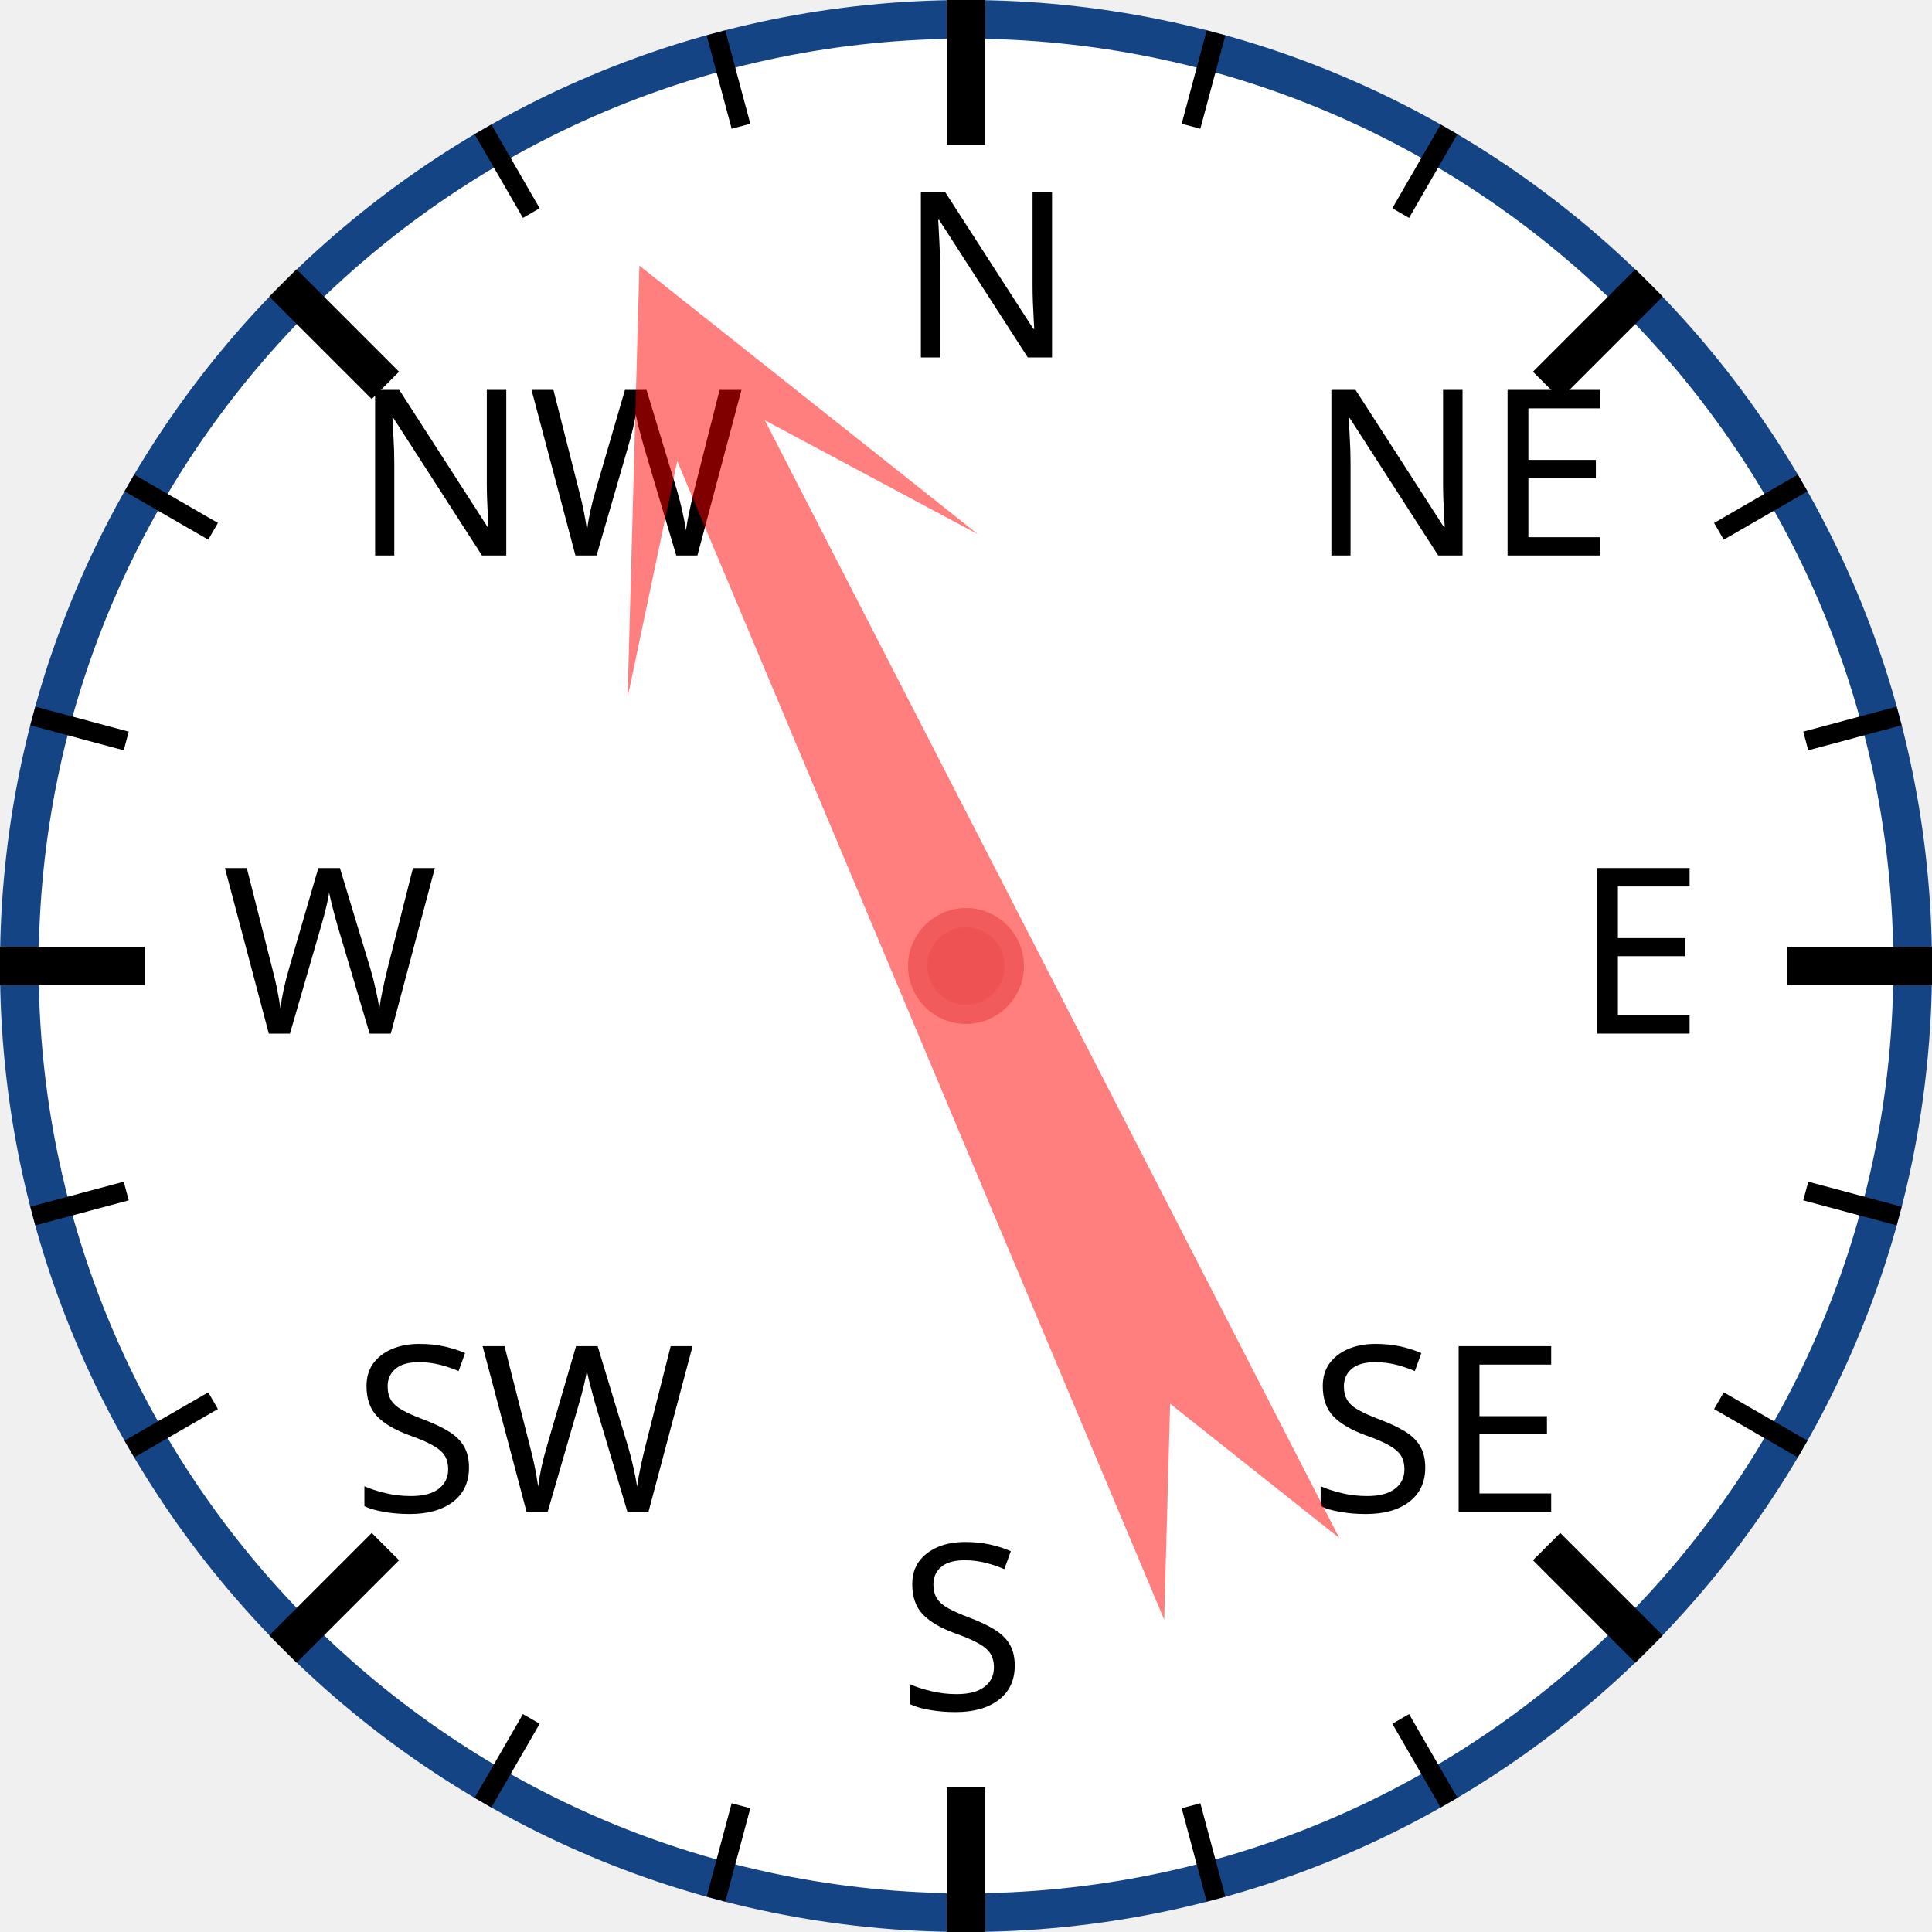
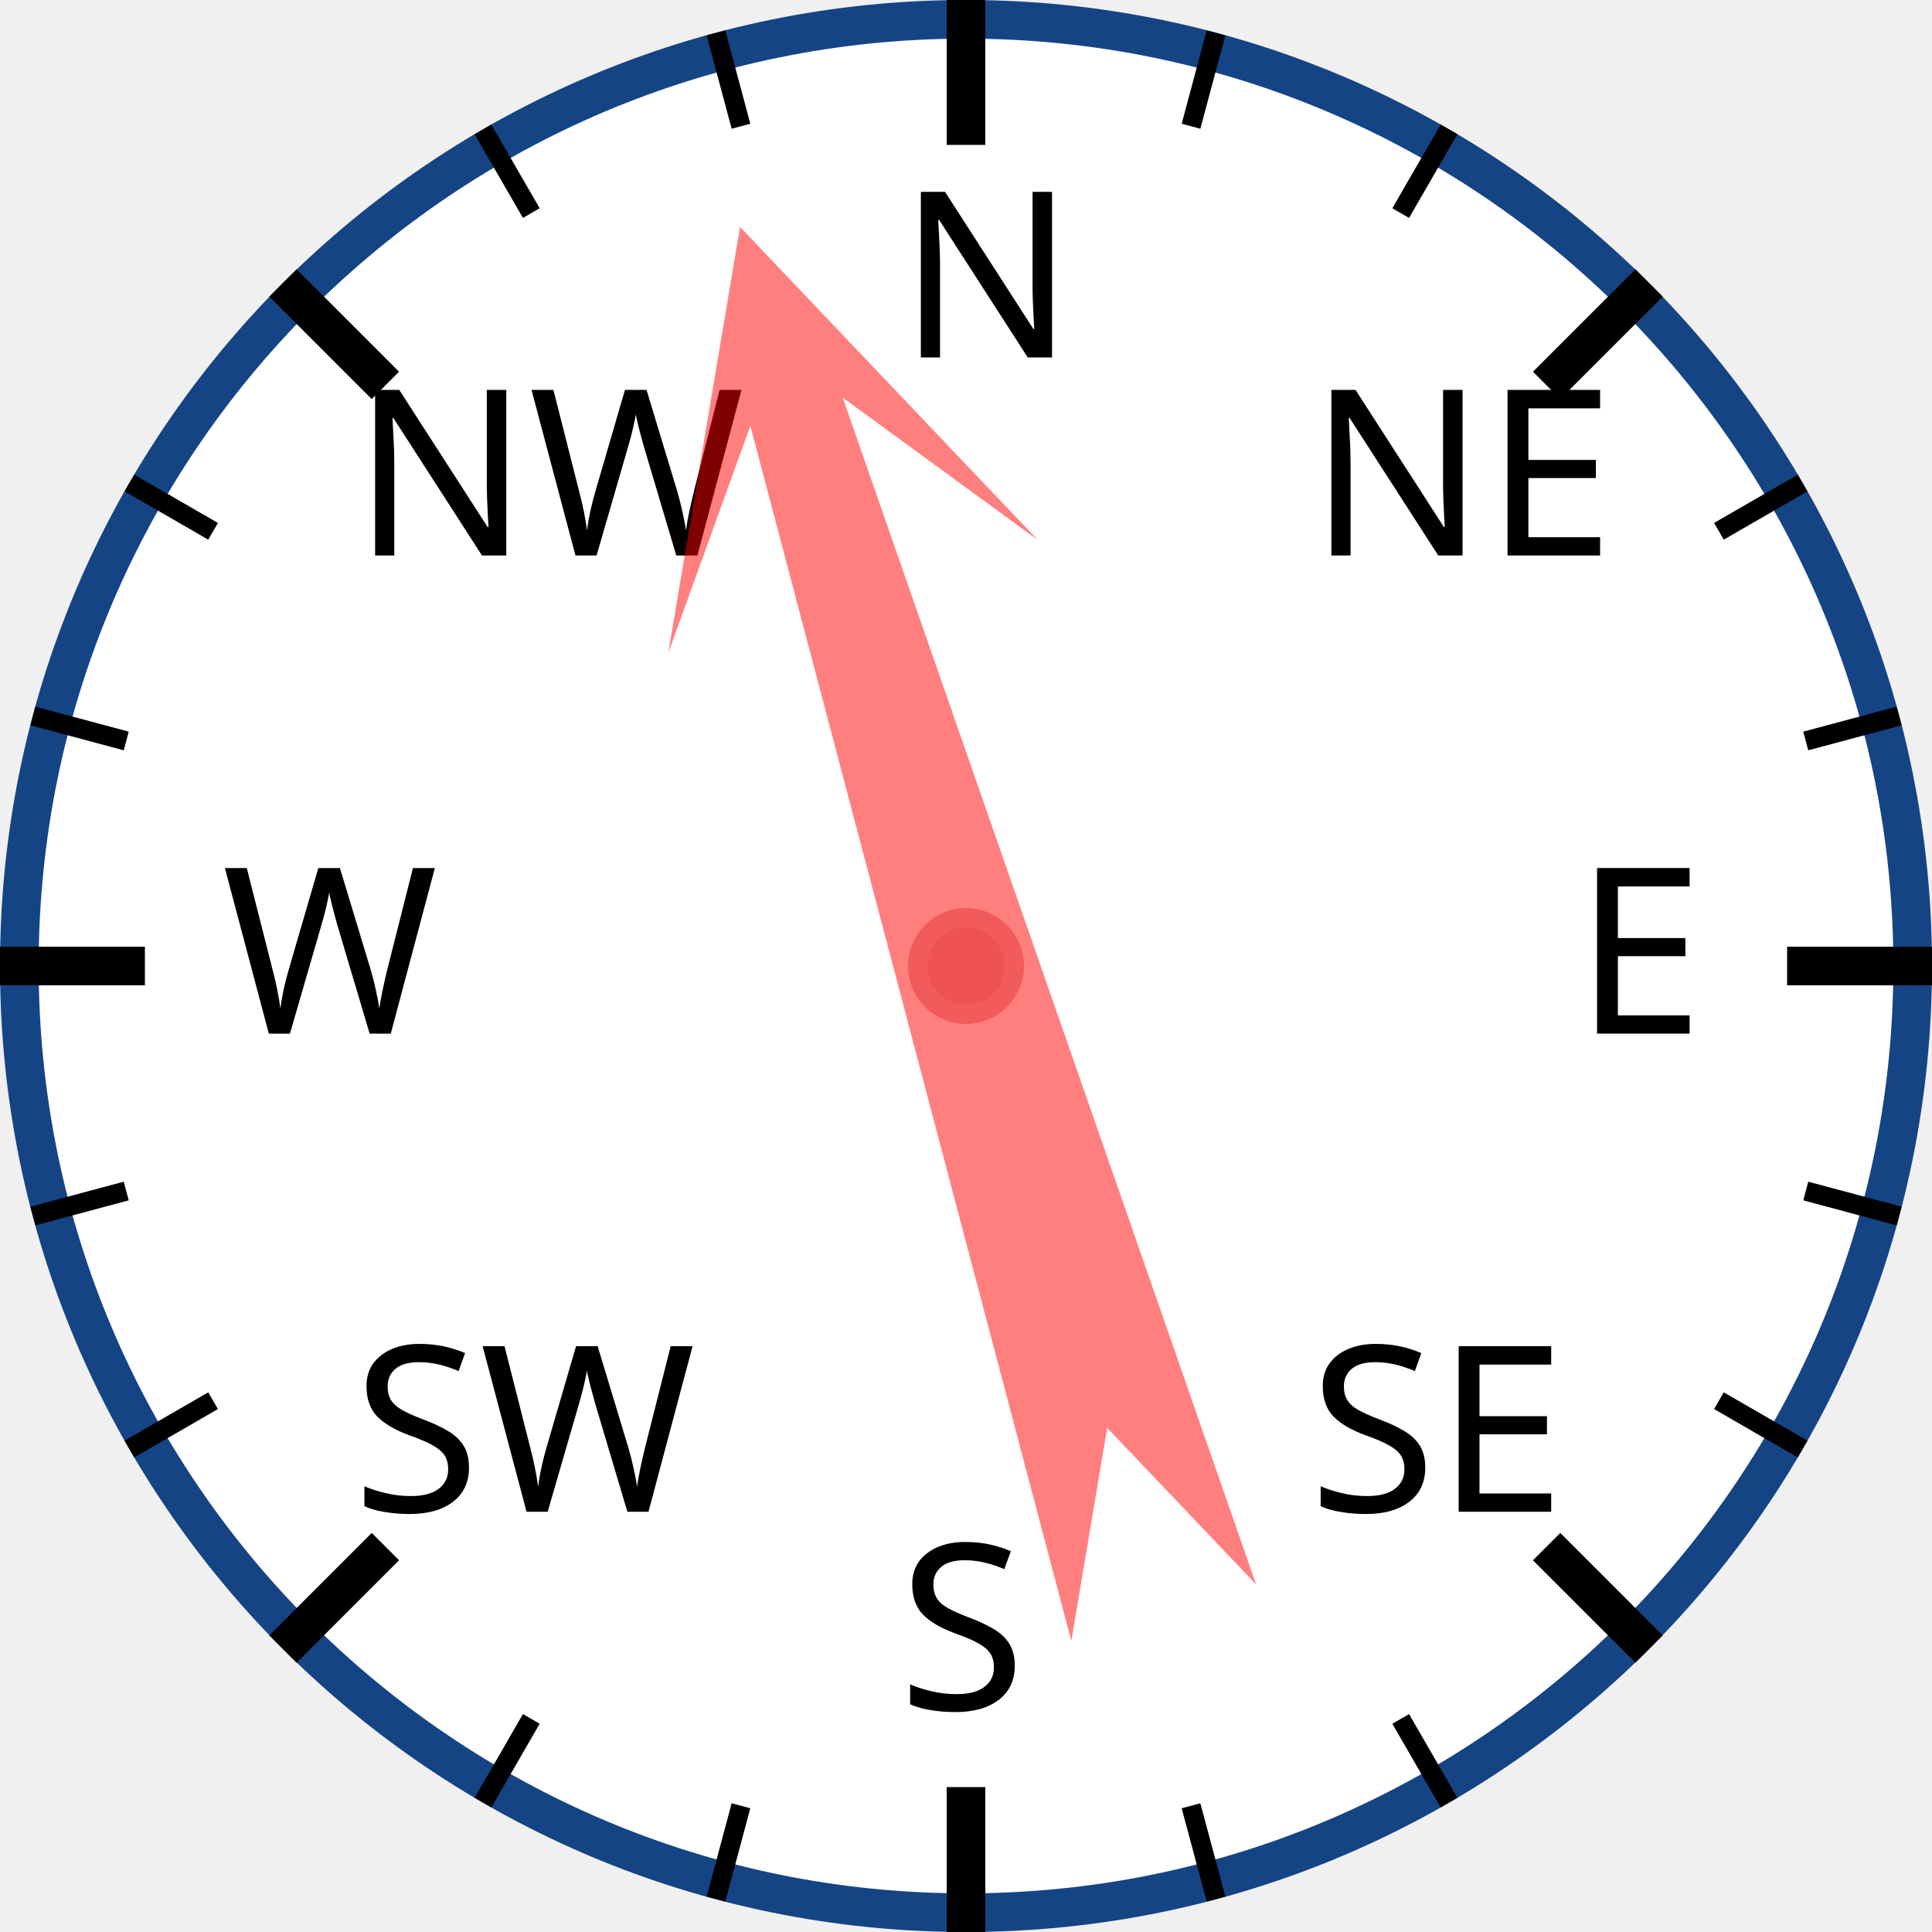
<svg xmlns="http://www.w3.org/2000/svg" width="120px" height="120px" viewBox="0 0 200 200">
  <circle cx="100" cy="100" r="98" style="fill: white; stroke: #154485; stroke-width: 4;" />
  <text x="93.0" y="37.0" style="font-family: sans-serif; font-size: 18pt;">N</text>
  <line x1="100.0" y1="0.0" x2="100.0" y2="15.0" style="stroke: black; stroke-width: 4;" />
  <line x1="74.118" y1="3.407" x2="76.706" y2="13.067" style="stroke: black; stroke-width: 2;" />
  <line x1="50" y1="13.397" x2="55" y2="22.058" style="stroke: black; stroke-width: 2;" />
  <text x="36.503" y="57.503" style="font-family: sans-serif; font-size: 18pt;">NW</text>
  <line x1="29.289" y1="29.289" x2="39.896" y2="39.896" style="stroke: black; stroke-width: 4;" />
  <line x1="13.397" y1="50" x2="22.058" y2="55" style="stroke: black; stroke-width: 2;" />
  <line x1="3.407" y1="74.118" x2="13.067" y2="76.706" style="stroke: black; stroke-width: 2;" />
  <text x="23.0" y="107.0" style="font-family: sans-serif; font-size: 18pt;">W</text>
  <line x1="0.0" y1="100.0" x2="15.0" y2="100.0" style="stroke: black; stroke-width: 4;" />
  <line x1="3.407" y1="125.882" x2="13.067" y2="123.294" style="stroke: black; stroke-width: 2;" />
  <line x1="13.397" y1="150" x2="22.058" y2="145" style="stroke: black; stroke-width: 2;" />
  <text x="36.503" y="156.497" style="font-family: sans-serif; font-size: 18pt;">SW</text>
  <line x1="29.289" y1="170.711" x2="39.896" y2="160.104" style="stroke: black; stroke-width: 4;" />
  <line x1="50" y1="186.603" x2="55" y2="177.942" style="stroke: black; stroke-width: 2;" />
  <line x1="74.118" y1="196.593" x2="76.706" y2="186.933" style="stroke: black; stroke-width: 2;" />
  <text x="93" y="177.0" style="font-family: sans-serif; font-size: 18pt;">S</text>
  <line x1="100" y1="200.0" x2="100" y2="185.0" style="stroke: black; stroke-width: 4;" />
  <line x1="125.882" y1="196.593" x2="123.294" y2="186.933" style="stroke: black; stroke-width: 2;" />
  <line x1="150.0" y1="186.603" x2="145.0" y2="177.942" style="stroke: black; stroke-width: 2;" />
  <text x="135.497" y="156.497" style="font-family: sans-serif; font-size: 18pt;">SE</text>
  <line x1="170.711" y1="170.711" x2="160.104" y2="160.104" style="stroke: black; stroke-width: 4;" />
  <line x1="186.603" y1="150" x2="177.942" y2="145" style="stroke: black; stroke-width: 2;" />
  <line x1="196.593" y1="125.882" x2="186.933" y2="123.294" style="stroke: black; stroke-width: 2;" />
  <text x="163.0" y="107" style="font-family: sans-serif; font-size: 18pt;">E</text>
  <line x1="200.0" y1="100" x2="185.0" y2="100" style="stroke: black; stroke-width: 4;" />
  <line x1="196.593" y1="74.118" x2="186.933" y2="76.706" style="stroke: black; stroke-width: 2;" />
  <line x1="186.603" y1="50" x2="177.942" y2="55" style="stroke: black; stroke-width: 2;" />
  <text x="135.497" y="57.503" style="font-family: sans-serif; font-size: 18pt;">NE</text>
  <line x1="170.711" y1="29.289" x2="160.104" y2="39.896" style="stroke: black; stroke-width: 4;" />
  <line x1="150" y1="13.397" x2="145" y2="22.058" style="stroke: black; stroke-width: 2;" />
  <line x1="125.882" y1="3.407" x2="123.294" y2="13.067" style="stroke: black; stroke-width: 2;" />
-   <polygon points="100 20 120 60 105 40 110 170 100 150 90 170 95 40 80 60" style="fill: red; fill-opacity: 0.5;" transform="rotate(335,100,100)" />
+   <polygon points="100 20 120 60 105 40 110 170 100 150 90 170 95 40 80 60" style="fill: red; fill-opacity: 0.5;" transform="rotate(343,100,100)" />
  <circle cx="100" cy="100" r="5" style="fill: #EE5252; stroke: #F25B5B; stroke-width: 2;" />
</svg>
